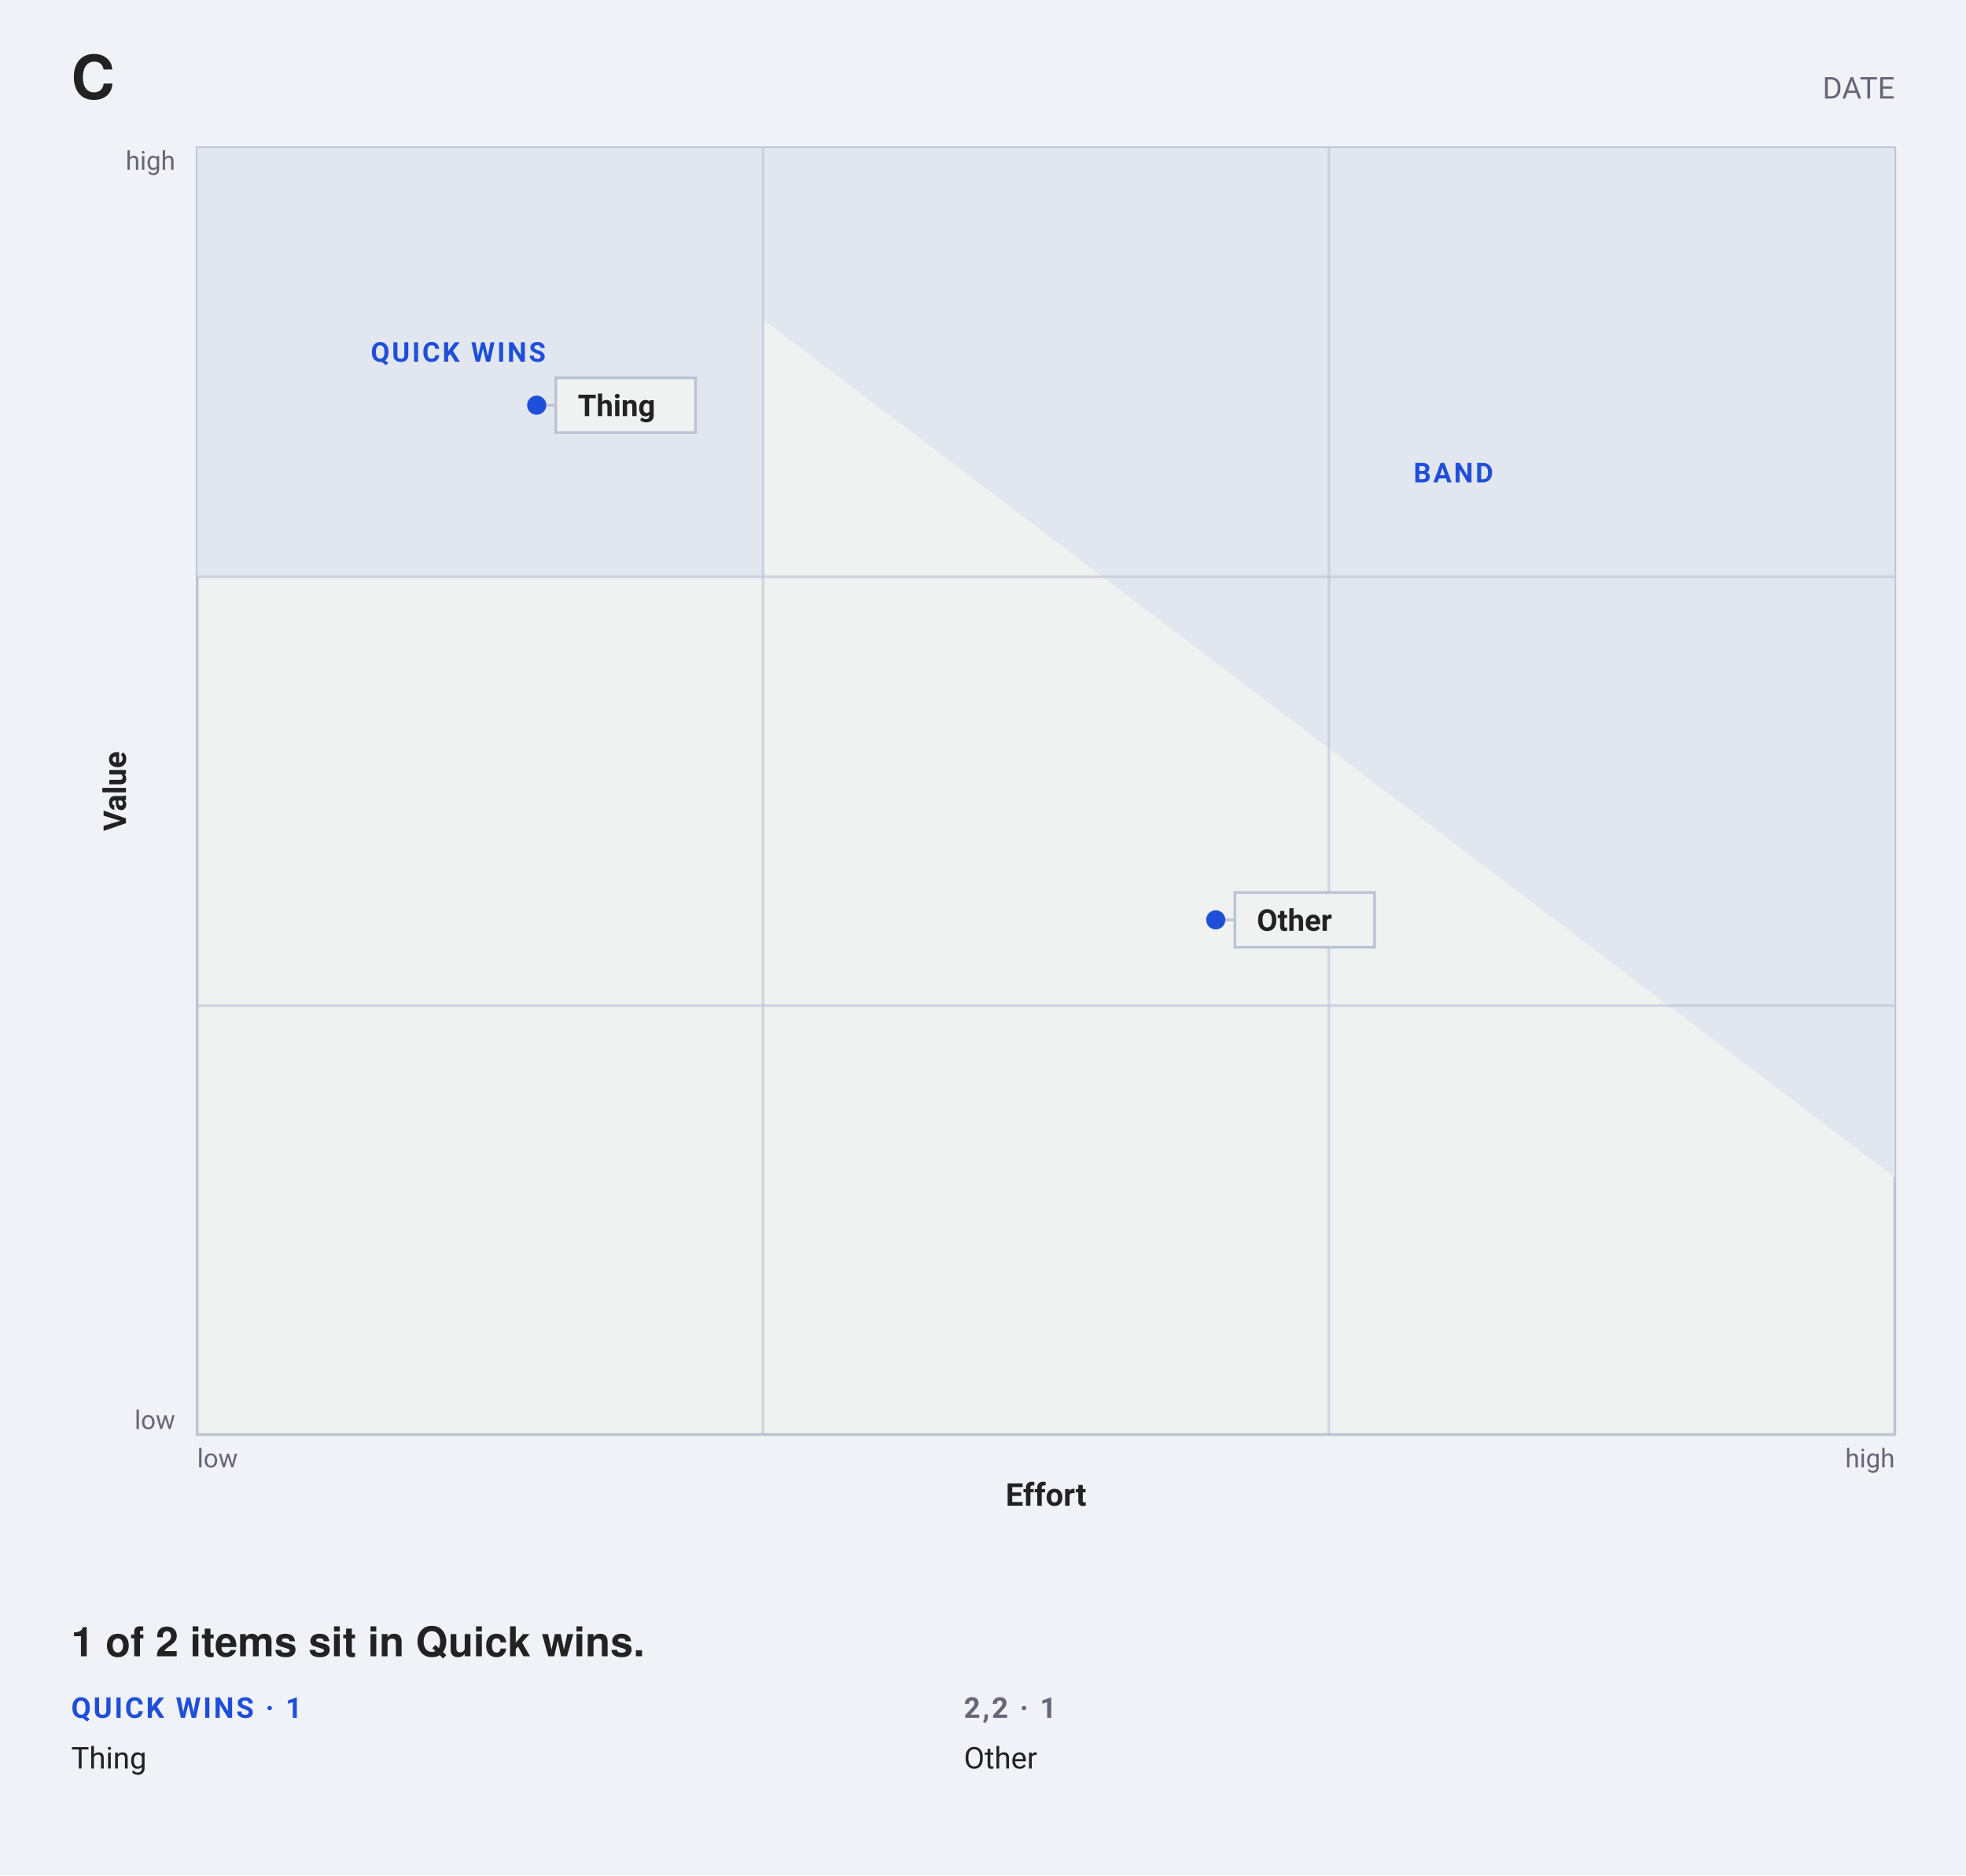
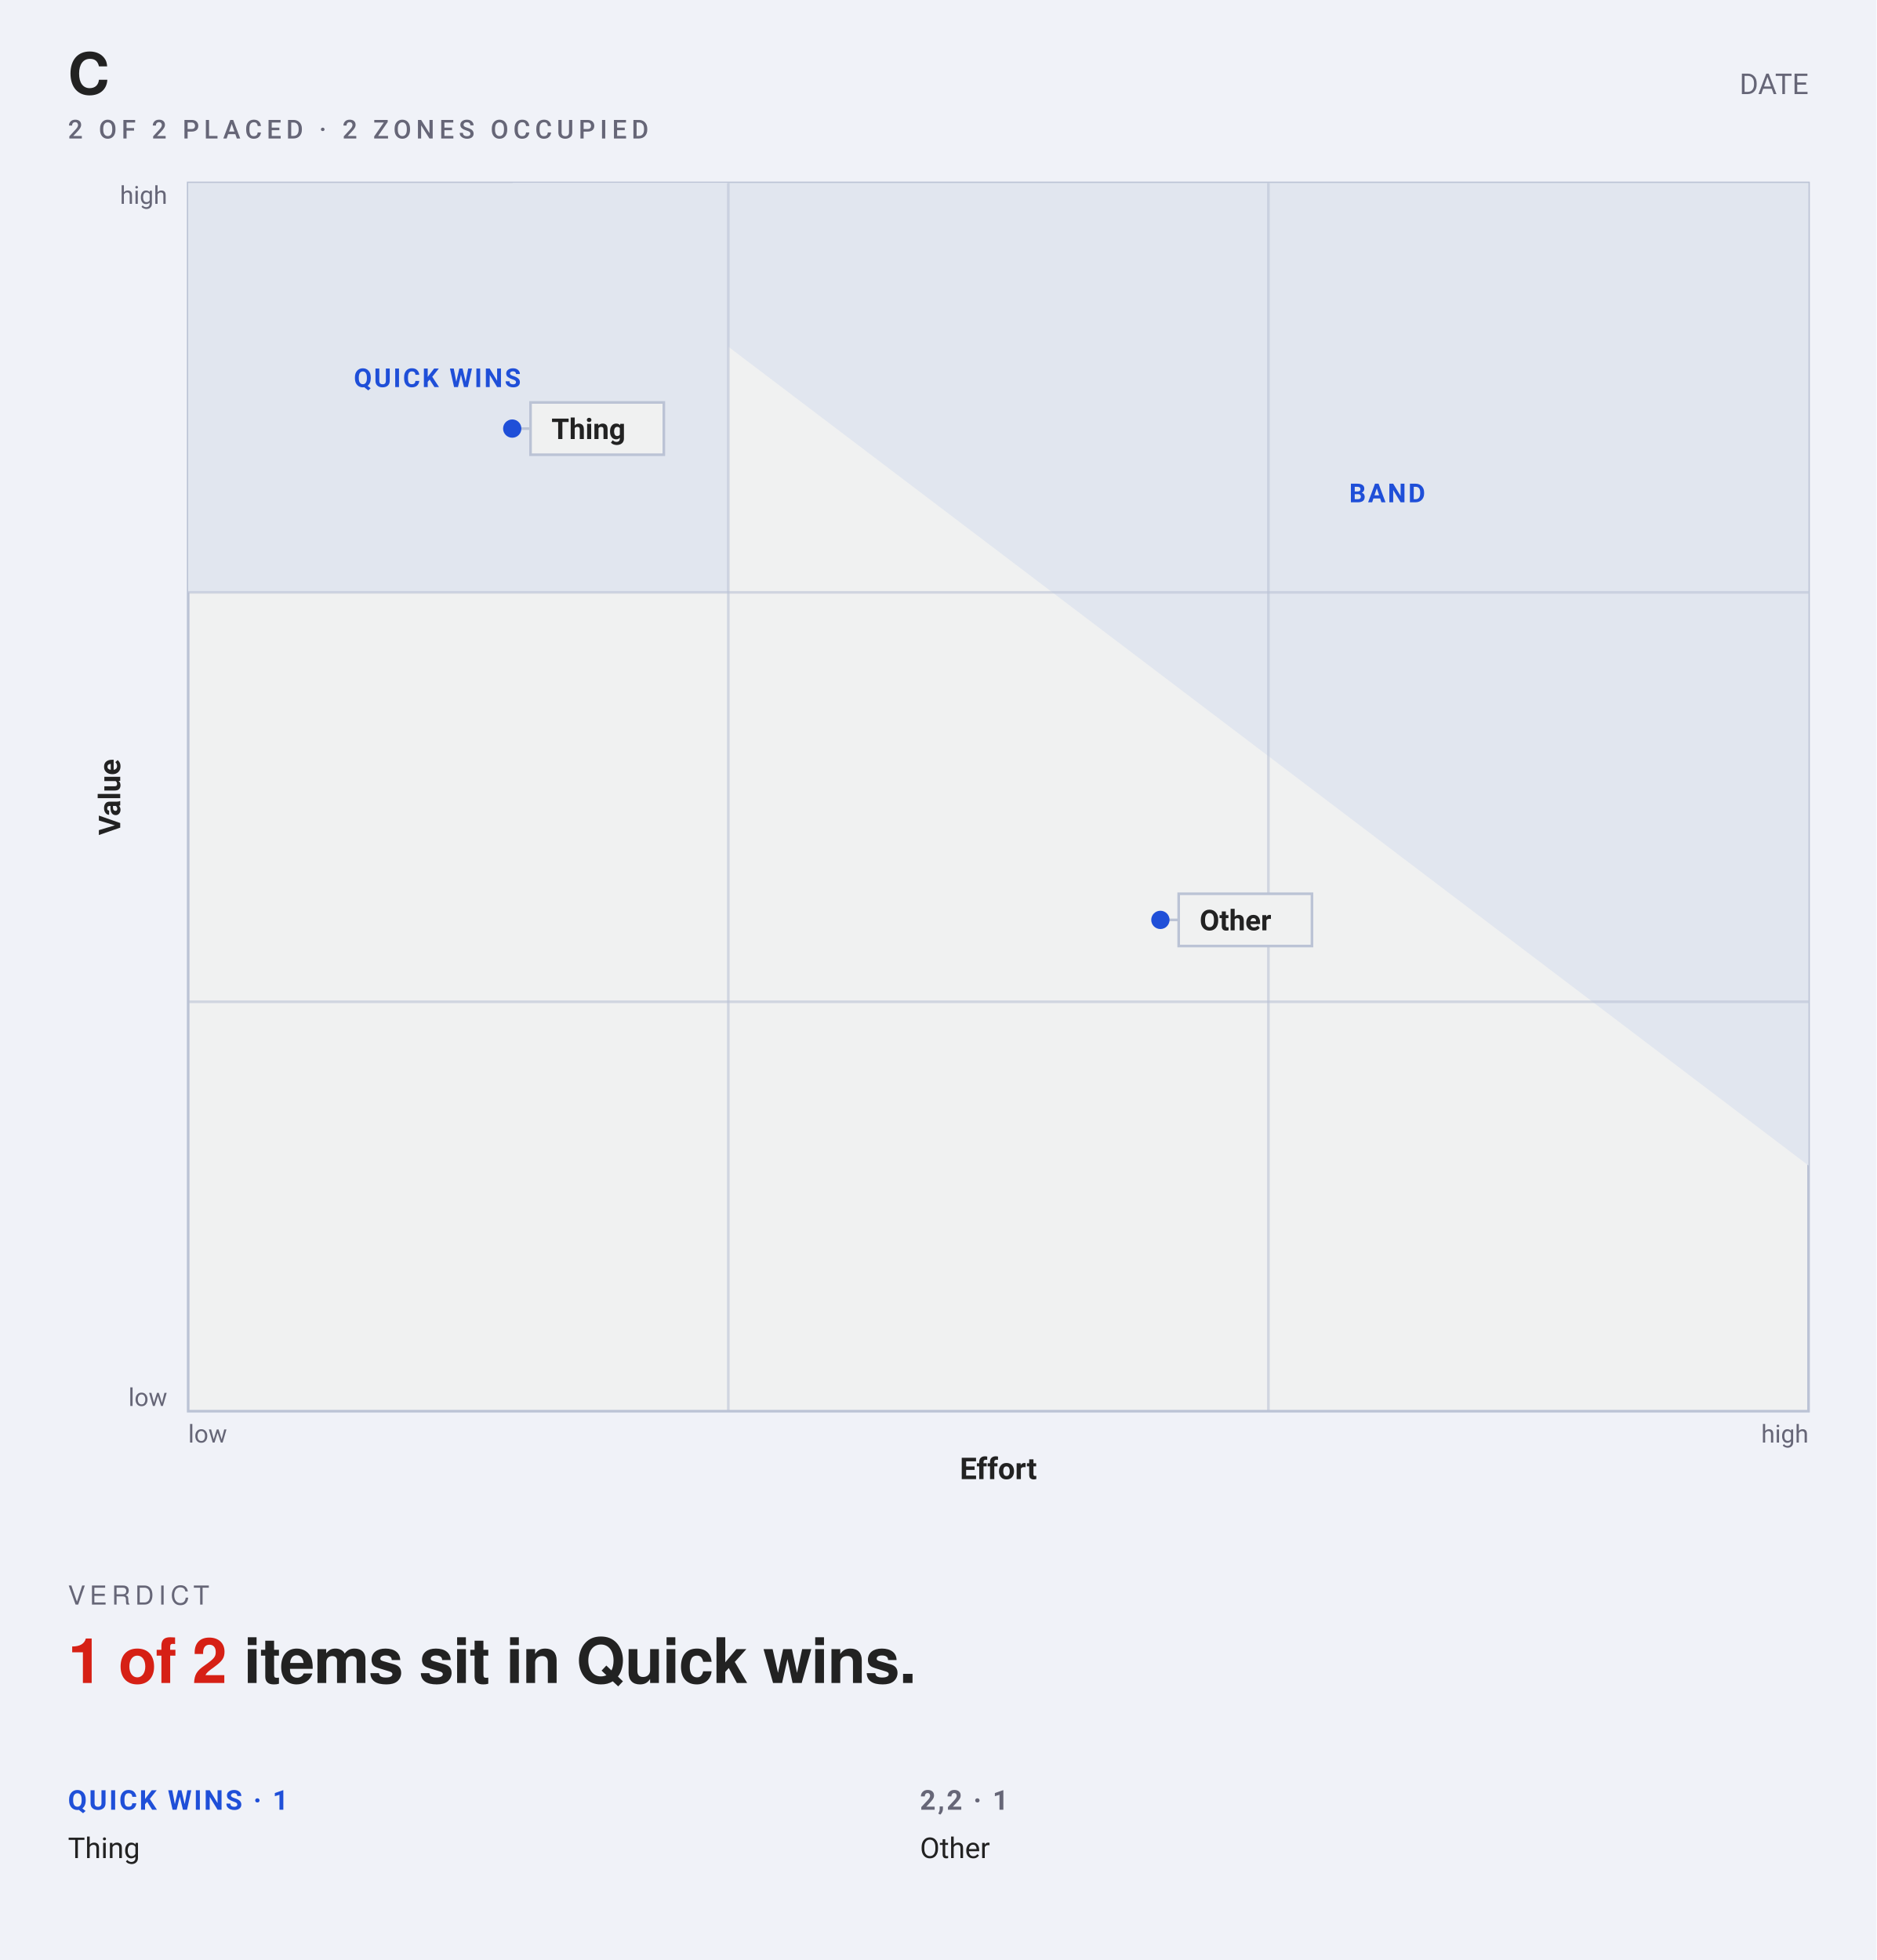
- <svg xmlns="http://www.w3.org/2000/svg" width="718" height="685" viewBox="0 0 718 685" font-family="-apple-system, BlinkMacSystemFont, &quot;Segoe UI&quot;, Roboto, sans-serif">
-   <rect width="718" height="685" fill="#f0f2f8" />
+ <svg xmlns="http://www.w3.org/2000/svg" width="718" height="750" viewBox="0 0 718 750" font-family="-apple-system, BlinkMacSystemFont, &quot;Segoe UI&quot;, Roboto, sans-serif">
+   <rect width="718" height="750" fill="#f0f2f8" />
  <text x="26" y="36" font-family="&quot;Helvetica Neue&quot;, Helvetica, &quot;Segoe UI&quot;, Roboto, sans-serif" font-size="22" font-weight="700" fill="#222">C</text>
+   <text x="26" y="53" font-family="-apple-system, BlinkMacSystemFont, 'Segoe UI', Roboto, sans-serif" font-size="10" font-weight="500" letter-spacing="1.8" fill="#667">2 OF 2 PLACED · 2 ZONES OCCUPIED</text>
  <text x="692" y="36" text-anchor="end" font-size="11" fill="#667">DATE</text>
-   <rect data-plane="1" x="72" y="54" width="620" height="470" fill="#f0f1f1" stroke="#bbc3d5" />
-   <path d="M72.0 210.7L278.7 210.7L278.7 54.0L72.0 54.0Z" fill="#e1e6ef" />
-   <path d="M692.0 430.0L692.0 54.0L196.0 54.0Z" fill="#e1e6ef" />
-   <line x1="278.667" y1="54" x2="278.667" y2="524" stroke="#bbc3d5" stroke-width="1" opacity="0.6" />
-   <line x1="485.333" y1="54" x2="485.333" y2="524" stroke="#bbc3d5" stroke-width="1" opacity="0.6" />
-   <line x1="72" y1="367.333" x2="692" y2="367.333" stroke="#bbc3d5" stroke-width="1" opacity="0.6" />
-   <line x1="72" y1="210.667" x2="692" y2="210.667" stroke="#bbc3d5" stroke-width="1" opacity="0.6" />
+   <rect data-plane="1" x="72" y="70" width="620" height="470" fill="#f0f1f1" stroke="#bbc3d5" />
+   <path d="M72.0 226.7L278.7 226.7L278.7 70.0L72.0 70.0Z" fill="#e1e6ef" />
+   <path d="M692.0 446.0L692.0 70.0L196.0 70.0Z" fill="#e1e6ef" />
+   <line x1="278.667" y1="70" x2="278.667" y2="540" stroke="#bbc3d5" stroke-width="1" opacity="0.6" />
+   <line x1="485.333" y1="70" x2="485.333" y2="540" stroke="#bbc3d5" stroke-width="1" opacity="0.6" />
+   <line x1="72" y1="383.333" x2="692" y2="383.333" stroke="#bbc3d5" stroke-width="1" opacity="0.6" />
+   <line x1="72" y1="226.667" x2="692" y2="226.667" stroke="#bbc3d5" stroke-width="1" opacity="0.6" />
  <g data-edit="zonename" data-line="5" data-raw="band" tabindex="0" role="button" aria-label="Rename zone: band" data-zone="r:band">
-     <text x="530.8" y="176.2" text-anchor="middle" font-size="10" font-weight="600" letter-spacing="0.8" fill="#1F4FD8">BAND</text>
-     <rect x="508.8" y="154.2" width="44" height="44" fill="#f0f2f8" fill-opacity="0" />
+     <text x="530.8" y="192.2" text-anchor="middle" font-size="10" font-weight="600" letter-spacing="0.8" fill="#1F4FD8">BAND</text>
+     <rect x="508.8" y="170.2" width="44" height="44" fill="#f0f2f8" fill-opacity="0" />
  </g>
  <g data-edit="zonename" data-line="4" data-raw="Quick wins" tabindex="0" role="button" aria-label="Rename zone: Quick wins" data-zone="c:1,3">
-     <text x="167.338" y="132.128" text-anchor="middle" font-size="10" font-weight="600" letter-spacing="0.8" fill="#1F4FD8">QUICK WINS</text>
-     <rect x="145.338" y="110.128" width="44" height="44" fill="#f0f2f8" fill-opacity="0" />
+     <text x="167.338" y="148.128" text-anchor="middle" font-size="10" font-weight="600" letter-spacing="0.8" fill="#1F4FD8">QUICK WINS</text>
+     <rect x="145.338" y="126.128" width="44" height="44" fill="#f0f2f8" fill-opacity="0" />
  </g>
  <g data-edit="axis" data-line="1" data-raw="Effort" tabindex="0" role="button" aria-label="Edit x-axis label: Effort" data-axis="x">
-     <text x="382" y="550" text-anchor="middle" font-size="11.5" font-weight="600" fill="#222">Effort</text>
-     <rect x="360" y="528" width="44" height="44" fill="#f0f2f8" fill-opacity="0" />
+     <text x="382" y="566" text-anchor="middle" font-size="11.5" font-weight="600" fill="#222">Effort</text>
+     <rect x="360" y="544" width="44" height="44" fill="#f0f2f8" fill-opacity="0" />
  </g>
  <g data-edit="axis" data-line="2" data-raw="Value" tabindex="0" role="button" aria-label="Edit y-axis label: Value" data-axis="y">
-     <text x="46" y="289" text-anchor="middle" font-size="11.5" font-weight="600" fill="#222" transform="rotate(-90 46 289)">Value</text>
-     <rect x="24" y="267" width="44" height="44" fill="#f0f2f8" fill-opacity="0" />
+     <text x="46" y="305" text-anchor="middle" font-size="11.5" font-weight="600" fill="#222" transform="rotate(-90 46 305)">Value</text>
+     <rect x="24" y="283" width="44" height="44" fill="#f0f2f8" fill-opacity="0" />
  </g>
-   <text x="72" y="536" font-size="9.5" fill="#667">low</text>
-   <text x="692" y="536" text-anchor="end" font-size="9.5" fill="#667">high</text>
-   <text x="64" y="522" text-anchor="end" font-size="9.5" fill="#667">low</text>
-   <text x="64" y="62" text-anchor="end" font-size="9.5" fill="#667">high</text>
+   <text x="72" y="552" font-size="9.5" fill="#667">low</text>
+   <text x="692" y="552" text-anchor="end" font-size="9.5" fill="#667">high</text>
+   <text x="64" y="538" text-anchor="end" font-size="9.5" fill="#667">low</text>
+   <text x="64" y="78" text-anchor="end" font-size="9.5" fill="#667">high</text>
  <g data-edit="cardmenu" data-line="6" tabindex="0" role="button" aria-label="More options: Thing">
-     <rect data-hit="" x="203" y="126" width="51" height="44" fill="#f0f1f1" fill-opacity="0" />
-     <line x1="196" y1="148" x2="228.5" y2="148" stroke="#bbc3d5" stroke-width="1" />
-     <circle cx="196" cy="148" r="3.5" fill="#1F4FD8" />
-     <rect x="203" y="138" width="51" height="20" rx="0" fill="#f0f1f1" stroke="#bbc3d5" />
-     <text data-edit="label" data-line="6" data-raw="Thing" x="211" y="152" font-size="11" font-weight="600" fill="#222" tabindex="0" role="button" aria-label="Rename: Thing">Thing</text>
+     <rect data-hit="" x="203" y="142" width="51" height="44" fill="#f0f1f1" fill-opacity="0" />
+     <line x1="196" y1="164" x2="228.5" y2="164" stroke="#bbc3d5" stroke-width="1" />
+     <circle cx="196" cy="164" r="3.5" fill="#1F4FD8" />
+     <rect x="203" y="154" width="51" height="20" rx="0" fill="#f0f1f1" stroke="#bbc3d5" />
+     <text data-edit="label" data-line="6" data-raw="Thing" x="211" y="168" font-size="11" font-weight="600" fill="#222" tabindex="0" role="button" aria-label="Rename: Thing">Thing</text>
  </g>
  <g data-edit="cardmenu" data-line="7" tabindex="0" role="button" aria-label="More options: Other">
-     <rect data-hit="" x="451" y="314" width="51" height="44" fill="#f0f1f1" fill-opacity="0" />
-     <line x1="444" y1="336" x2="476.5" y2="336" stroke="#bbc3d5" stroke-width="1" />
-     <circle cx="444" cy="336" r="3.5" fill="#1F4FD8" />
-     <rect x="451" y="326" width="51" height="20" rx="0" fill="#f0f1f1" stroke="#bbc3d5" />
-     <text data-edit="label" data-line="7" data-raw="Other" x="459" y="340" font-size="11" font-weight="600" fill="#222" tabindex="0" role="button" aria-label="Rename: Other">Other</text>
+     <rect data-hit="" x="451" y="330" width="51" height="44" fill="#f0f1f1" fill-opacity="0" />
+     <line x1="444" y1="352" x2="476.5" y2="352" stroke="#bbc3d5" stroke-width="1" />
+     <circle cx="444" cy="352" r="3.5" fill="#1F4FD8" />
+     <rect x="451" y="342" width="51" height="20" rx="0" fill="#f0f1f1" stroke="#bbc3d5" />
+     <text data-edit="label" data-line="7" data-raw="Other" x="459" y="356" font-size="11" font-weight="600" fill="#222" tabindex="0" role="button" aria-label="Rename: Other">Other</text>
  </g>
-   <text x="26" y="605" font-family="&quot;Helvetica Neue&quot;, Helvetica, &quot;Segoe UI&quot;, Roboto, sans-serif" font-size="15" font-weight="600" fill="#222">1 of 2 items sit in Quick wins.</text>
-   <text x="26" y="627.5" font-size="10.5" font-weight="600" letter-spacing="0.8" fill="#1F4FD8">QUICK WINS · 1</text>
-   <text x="26" y="646" font-size="11" fill="#222">Thing</text>
-   <text x="352" y="627.5" font-size="10.5" font-weight="600" letter-spacing="0.8" fill="#667">2,2 · 1</text>
-   <text x="352" y="646" font-size="11" fill="#222">Other</text>
+   <text x="26" y="614" font-family="'Helvetica Neue', Helvetica, 'Segoe UI', Roboto, sans-serif" font-size="10" font-weight="500" letter-spacing="1.8" fill="#667">VERDICT</text>
+   <text x="26" y="644" font-family="'Helvetica Neue', Helvetica, 'Segoe UI', Roboto, sans-serif" font-size="24" font-weight="700" letter-spacing="-0.36" fill="#222">
+     <tspan fill="#D62015">1 of 2</tspan> items sit in Quick wins.</text>
+   <text x="26" y="692.5" font-size="10.5" font-weight="600" letter-spacing="0.8" fill="#1F4FD8">QUICK WINS · 1</text>
+   <text x="26" y="711" font-size="11" fill="#222">Thing</text>
+   <text x="352" y="692.5" font-size="10.5" font-weight="600" letter-spacing="0.8" fill="#667">2,2 · 1</text>
+   <text x="352" y="711" font-size="11" fill="#222">Other</text>
</svg>
